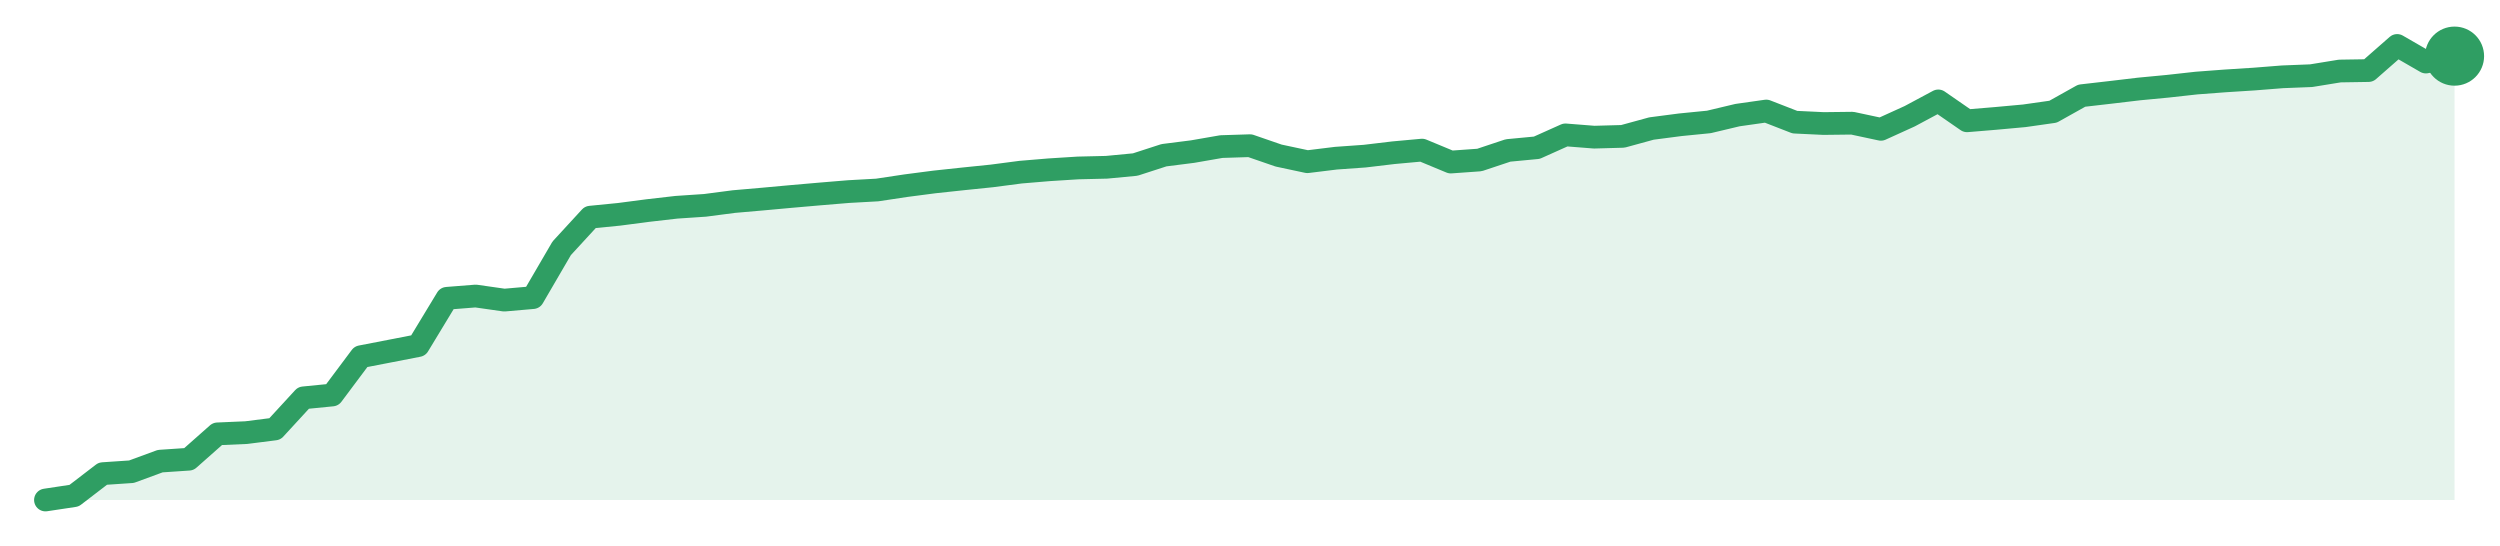
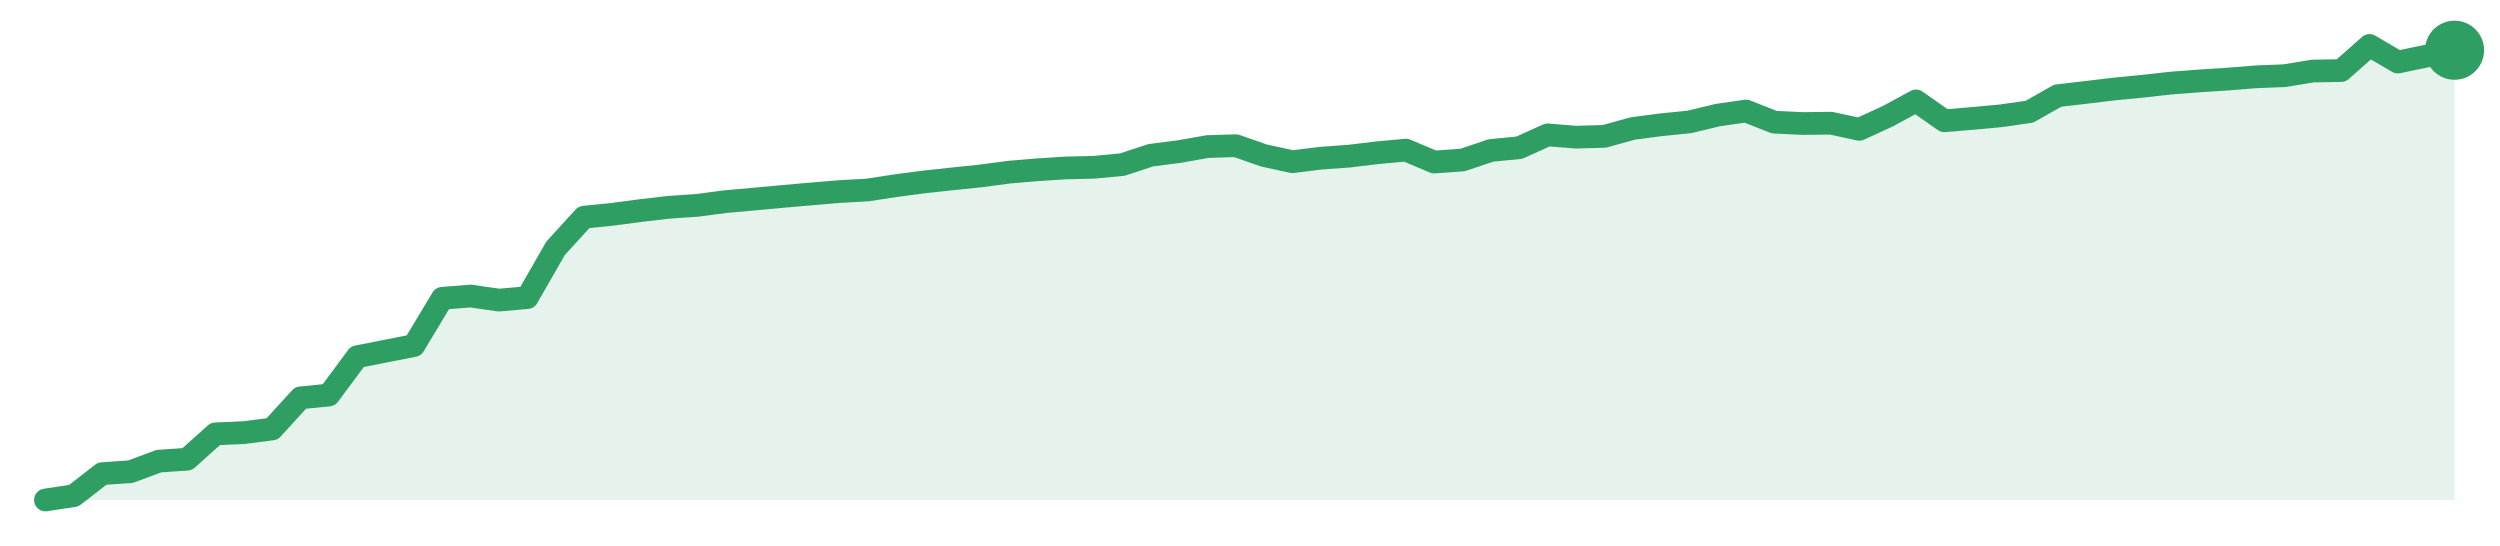
<svg xmlns="http://www.w3.org/2000/svg" width="220" height="48" viewBox="0 0 220 48" role="img" aria-label="trend">
-   <path d="M4.0,44.0 L4.0,44.0 L6.52,43.62 L9.05,41.68 L11.57,41.51 L14.1,40.58 L16.62,40.41 L19.14,38.18 L21.67,38.07 L24.19,37.75 L26.71,35.01 L29.24,34.76 L31.76,31.39 L34.29,30.9 L36.81,30.41 L39.33,26.25 L41.86,26.05 L44.38,26.41 L46.9,26.19 L49.43,21.85 L51.95,19.11 L54.48,18.86 L57.0,18.53 L59.52,18.24 L62.05,18.07 L64.57,17.74 L67.1,17.52 L69.62,17.29 L72.14,17.07 L74.67,16.86 L77.19,16.72 L79.71,16.34 L82.24,16.01 L84.76,15.74 L87.29,15.48 L89.81,15.15 L92.33,14.94 L94.86,14.78 L97.38,14.72 L99.9,14.48 L102.43,13.66 L104.95,13.34 L107.48,12.9 L110.0,12.82 L112.52,13.69 L115.05,14.23 L117.57,13.92 L120.1,13.74 L122.62,13.44 L125.14,13.21 L127.67,14.26 L130.19,14.08 L132.71,13.24 L135.24,13.0 L137.76,11.87 L140.29,12.07 L142.81,12.0 L145.33,11.31 L147.86,10.98 L150.38,10.73 L152.9,10.13 L155.43,9.77 L157.95,10.75 L160.48,10.87 L163.0,10.84 L165.52,11.38 L168.05,10.23 L170.57,8.88 L173.1,10.63 L175.62,10.42 L178.14,10.19 L180.67,9.83 L183.19,8.42 L185.71,8.13 L188.24,7.83 L190.76,7.59 L193.29,7.31 L195.81,7.12 L198.33,6.96 L200.86,6.76 L203.38,6.66 L205.9,6.25 L208.43,6.21 L210.95,4.0 L213.48,5.46 L216.0,4.94 L216.0,44.0 Z" fill="#2f9e631f" />
-   <path d="M4.0,44.0 L6.52,43.62 L9.05,41.68 L11.57,41.51 L14.1,40.58 L16.62,40.41 L19.14,38.18 L21.67,38.07 L24.19,37.75 L26.71,35.01 L29.24,34.76 L31.76,31.39 L34.29,30.9 L36.81,30.41 L39.33,26.25 L41.86,26.05 L44.38,26.41 L46.9,26.19 L49.43,21.85 L51.95,19.11 L54.48,18.86 L57.0,18.53 L59.52,18.24 L62.05,18.07 L64.57,17.74 L67.1,17.52 L69.62,17.29 L72.14,17.07 L74.67,16.86 L77.19,16.72 L79.71,16.34 L82.24,16.01 L84.76,15.74 L87.29,15.48 L89.81,15.15 L92.33,14.94 L94.86,14.78 L97.38,14.72 L99.9,14.48 L102.43,13.66 L104.95,13.34 L107.48,12.9 L110.0,12.82 L112.52,13.69 L115.05,14.23 L117.57,13.92 L120.1,13.74 L122.62,13.44 L125.14,13.21 L127.67,14.26 L130.19,14.08 L132.71,13.24 L135.24,13.0 L137.76,11.87 L140.29,12.07 L142.81,12.0 L145.33,11.31 L147.86,10.98 L150.38,10.73 L152.9,10.13 L155.43,9.77 L157.95,10.75 L160.48,10.87 L163.0,10.84 L165.52,11.38 L168.05,10.23 L170.57,8.88 L173.1,10.63 L175.62,10.42 L178.14,10.19 L180.67,9.83 L183.19,8.42 L185.71,8.13 L188.24,7.83 L190.76,7.59 L193.29,7.31 L195.81,7.12 L198.33,6.96 L200.86,6.76 L203.38,6.66 L205.9,6.25 L208.43,6.21 L210.95,4.0 L213.48,5.46 L216.0,4.94" fill="none" stroke="#2f9e63" stroke-width="2" stroke-linejoin="round" stroke-linecap="round" />
-   <circle cx="216.0" cy="4.94" r="2.6" fill="#2f9e63" />
+   <path d="M4.0,44.0 L4.0,44.0 L6.49,43.62 L8.99,41.68 L11.48,41.51 L13.98,40.58 L16.47,40.41 L18.96,38.18 L21.46,38.07 L23.95,37.75 L26.45,35.01 L28.94,34.76 L31.44,31.39 L33.93,30.9 L36.42,30.41 L38.92,26.25 L41.41,26.05 L43.91,26.41 L46.4,26.19 L48.89,21.85 L51.39,19.11 L53.88,18.86 L56.38,18.53 L58.87,18.24 L61.36,18.07 L63.86,17.74 L66.35,17.52 L68.85,17.29 L71.34,17.07 L73.84,16.86 L76.33,16.72 L78.82,16.34 L81.32,16.01 L83.81,15.74 L86.31,15.48 L88.8,15.15 L91.29,14.94 L93.79,14.78 L96.28,14.72 L98.78,14.48 L101.27,13.66 L103.76,13.34 L106.26,12.9 L108.75,12.82 L111.25,13.69 L113.74,14.23 L116.24,13.92 L118.73,13.74 L121.22,13.44 L123.72,13.21 L126.21,14.26 L128.71,14.08 L131.2,13.24 L133.69,13.0 L136.19,11.87 L138.68,12.07 L141.18,12.0 L143.67,11.31 L146.16,10.98 L148.66,10.73 L151.15,10.13 L153.65,9.77 L156.14,10.75 L158.64,10.87 L161.13,10.84 L163.62,11.38 L166.12,10.23 L168.61,8.88 L171.11,10.63 L173.6,10.42 L176.09,10.19 L178.59,9.83 L181.08,8.42 L183.58,8.13 L186.07,7.83 L188.56,7.59 L191.06,7.31 L193.55,7.12 L196.05,6.96 L198.54,6.76 L201.04,6.66 L203.53,6.25 L206.02,6.21 L208.52,4.0 L211.01,5.46 L213.51,4.94 L216.0,4.42 L216.0,44.0 Z" fill="#2f9e631f" />
+   <path d="M4.0,44.0 L6.49,43.62 L8.99,41.68 L11.48,41.51 L13.98,40.58 L16.47,40.41 L18.96,38.18 L21.46,38.07 L23.95,37.75 L26.45,35.01 L28.94,34.76 L31.44,31.39 L33.93,30.9 L36.42,30.41 L38.92,26.25 L41.41,26.05 L43.91,26.41 L46.4,26.19 L48.89,21.85 L51.39,19.11 L53.88,18.86 L56.38,18.53 L58.87,18.24 L61.36,18.07 L63.86,17.74 L66.35,17.52 L68.85,17.29 L71.34,17.07 L73.84,16.86 L76.33,16.72 L78.82,16.34 L81.32,16.01 L83.81,15.74 L86.31,15.48 L88.8,15.15 L91.29,14.94 L93.79,14.78 L96.28,14.72 L98.78,14.48 L101.27,13.66 L103.76,13.34 L106.26,12.9 L108.75,12.82 L111.25,13.69 L113.74,14.23 L116.24,13.92 L118.73,13.74 L121.22,13.44 L123.72,13.21 L126.21,14.26 L128.71,14.08 L131.2,13.24 L133.69,13.0 L136.19,11.87 L138.68,12.07 L141.18,12.0 L143.67,11.31 L146.16,10.98 L148.66,10.73 L151.15,10.13 L153.65,9.77 L156.14,10.75 L158.64,10.87 L161.13,10.84 L163.62,11.38 L166.12,10.23 L168.61,8.88 L171.11,10.63 L173.6,10.42 L176.09,10.19 L178.59,9.83 L181.08,8.42 L183.58,8.13 L186.07,7.83 L188.56,7.59 L191.06,7.31 L193.55,7.12 L196.05,6.96 L198.54,6.76 L201.04,6.66 L203.53,6.25 L206.02,6.21 L208.52,4.0 L211.01,5.46 L213.51,4.94 L216.0,4.42" fill="none" stroke="#2f9e63" stroke-width="2" stroke-linejoin="round" stroke-linecap="round" />
+   <circle cx="216.0" cy="4.42" r="2.6" fill="#2f9e63" />
</svg>
